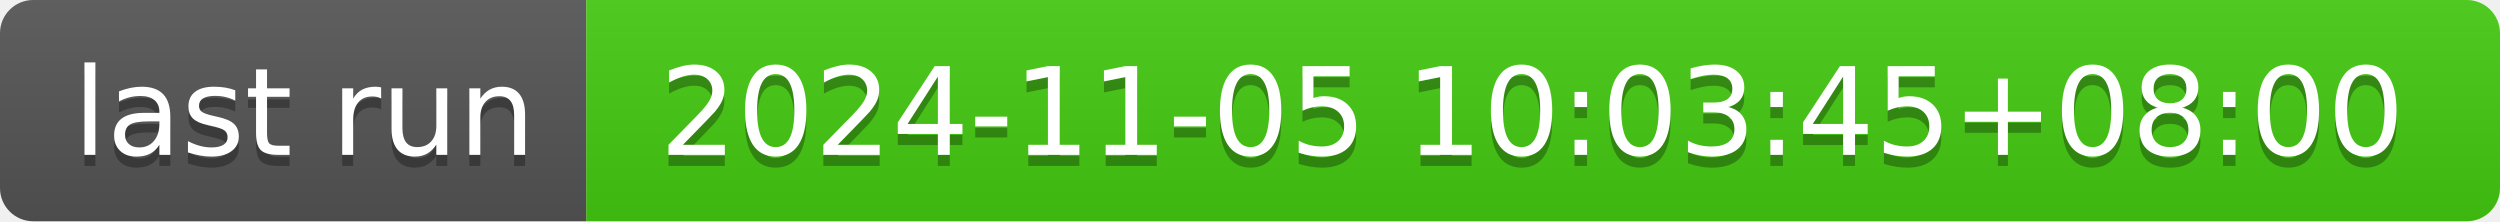
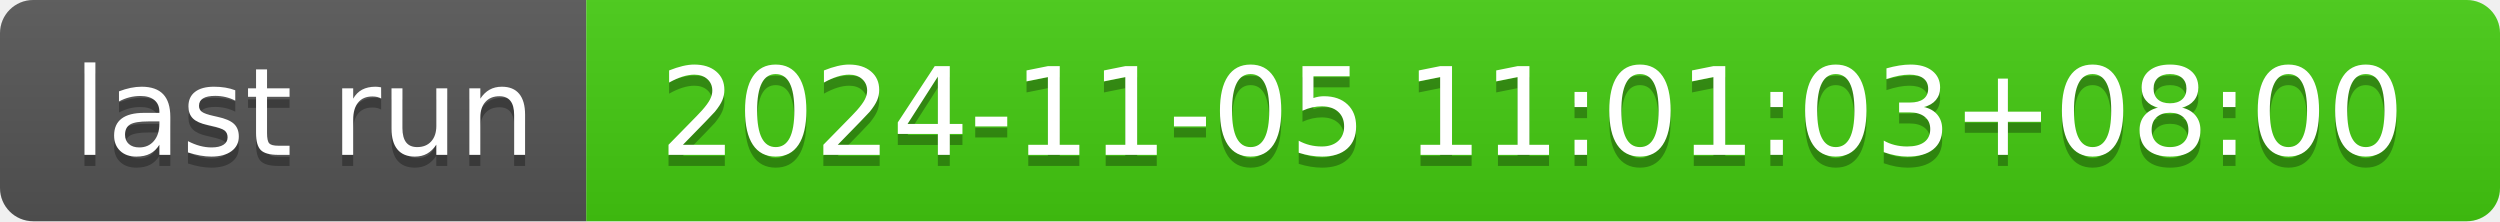
- <svg xmlns="http://www.w3.org/2000/svg" width="226" height="20" role="img" aria-label="last run: 2024-11-05 10:03:45+08:00">
+ <svg xmlns="http://www.w3.org/2000/svg" width="226" height="20" role="img" aria-label="last run: 2024-11-05 11:01:03+08:00">
  <linearGradient id="s" x2="0" y2="100%">
    <stop offset="0" stop-color="#bbb" stop-opacity=".1" />
    <stop offset="1" stop-opacity=".1" />
  </linearGradient>
  <clipPath id="r">
    <rect width="226" height="20" rx="3" fill="#fff" />
  </clipPath>
  <g clip-path="url(#r)">
    <rect width="53" height="20" fill="#555" />
    <rect x="53" width="173" height="20" fill="#4c1" />
    <rect width="226" height="20" fill="url(#s)" />
  </g>
  <g fill="#fff" text-anchor="middle" font-family="Verdana,Geneva,DejaVu Sans,sans-serif" text-rendering="geometricPrecision" font-size="110">
    <text aria-hidden="true" x="275" y="150" fill="#010101" fill-opacity=".3" transform="scale(.1)" textLength="430">last run</text>
    <text x="275" y="140" transform="scale(.1)" fill="#fff" textLength="430">last run</text>
-     <text aria-hidden="true" x="1385" y="150" fill="#010101" fill-opacity=".3" transform="scale(.1)" textLength="1630">2024-11-05 10:03:45+08:00</text>
-     <text x="1385" y="140" transform="scale(.1)" fill="#fff" textLength="1630">2024-11-05 10:03:45+08:00</text>
+     <text aria-hidden="true" x="1385" y="150" fill="#010101" fill-opacity=".3" transform="scale(.1)" textLength="1630">2024-11-05 11:01:03+08:00</text>
+     <text x="1385" y="140" transform="scale(.1)" fill="#fff" textLength="1630">2024-11-05 11:01:03+08:00</text>
  </g>
</svg>
